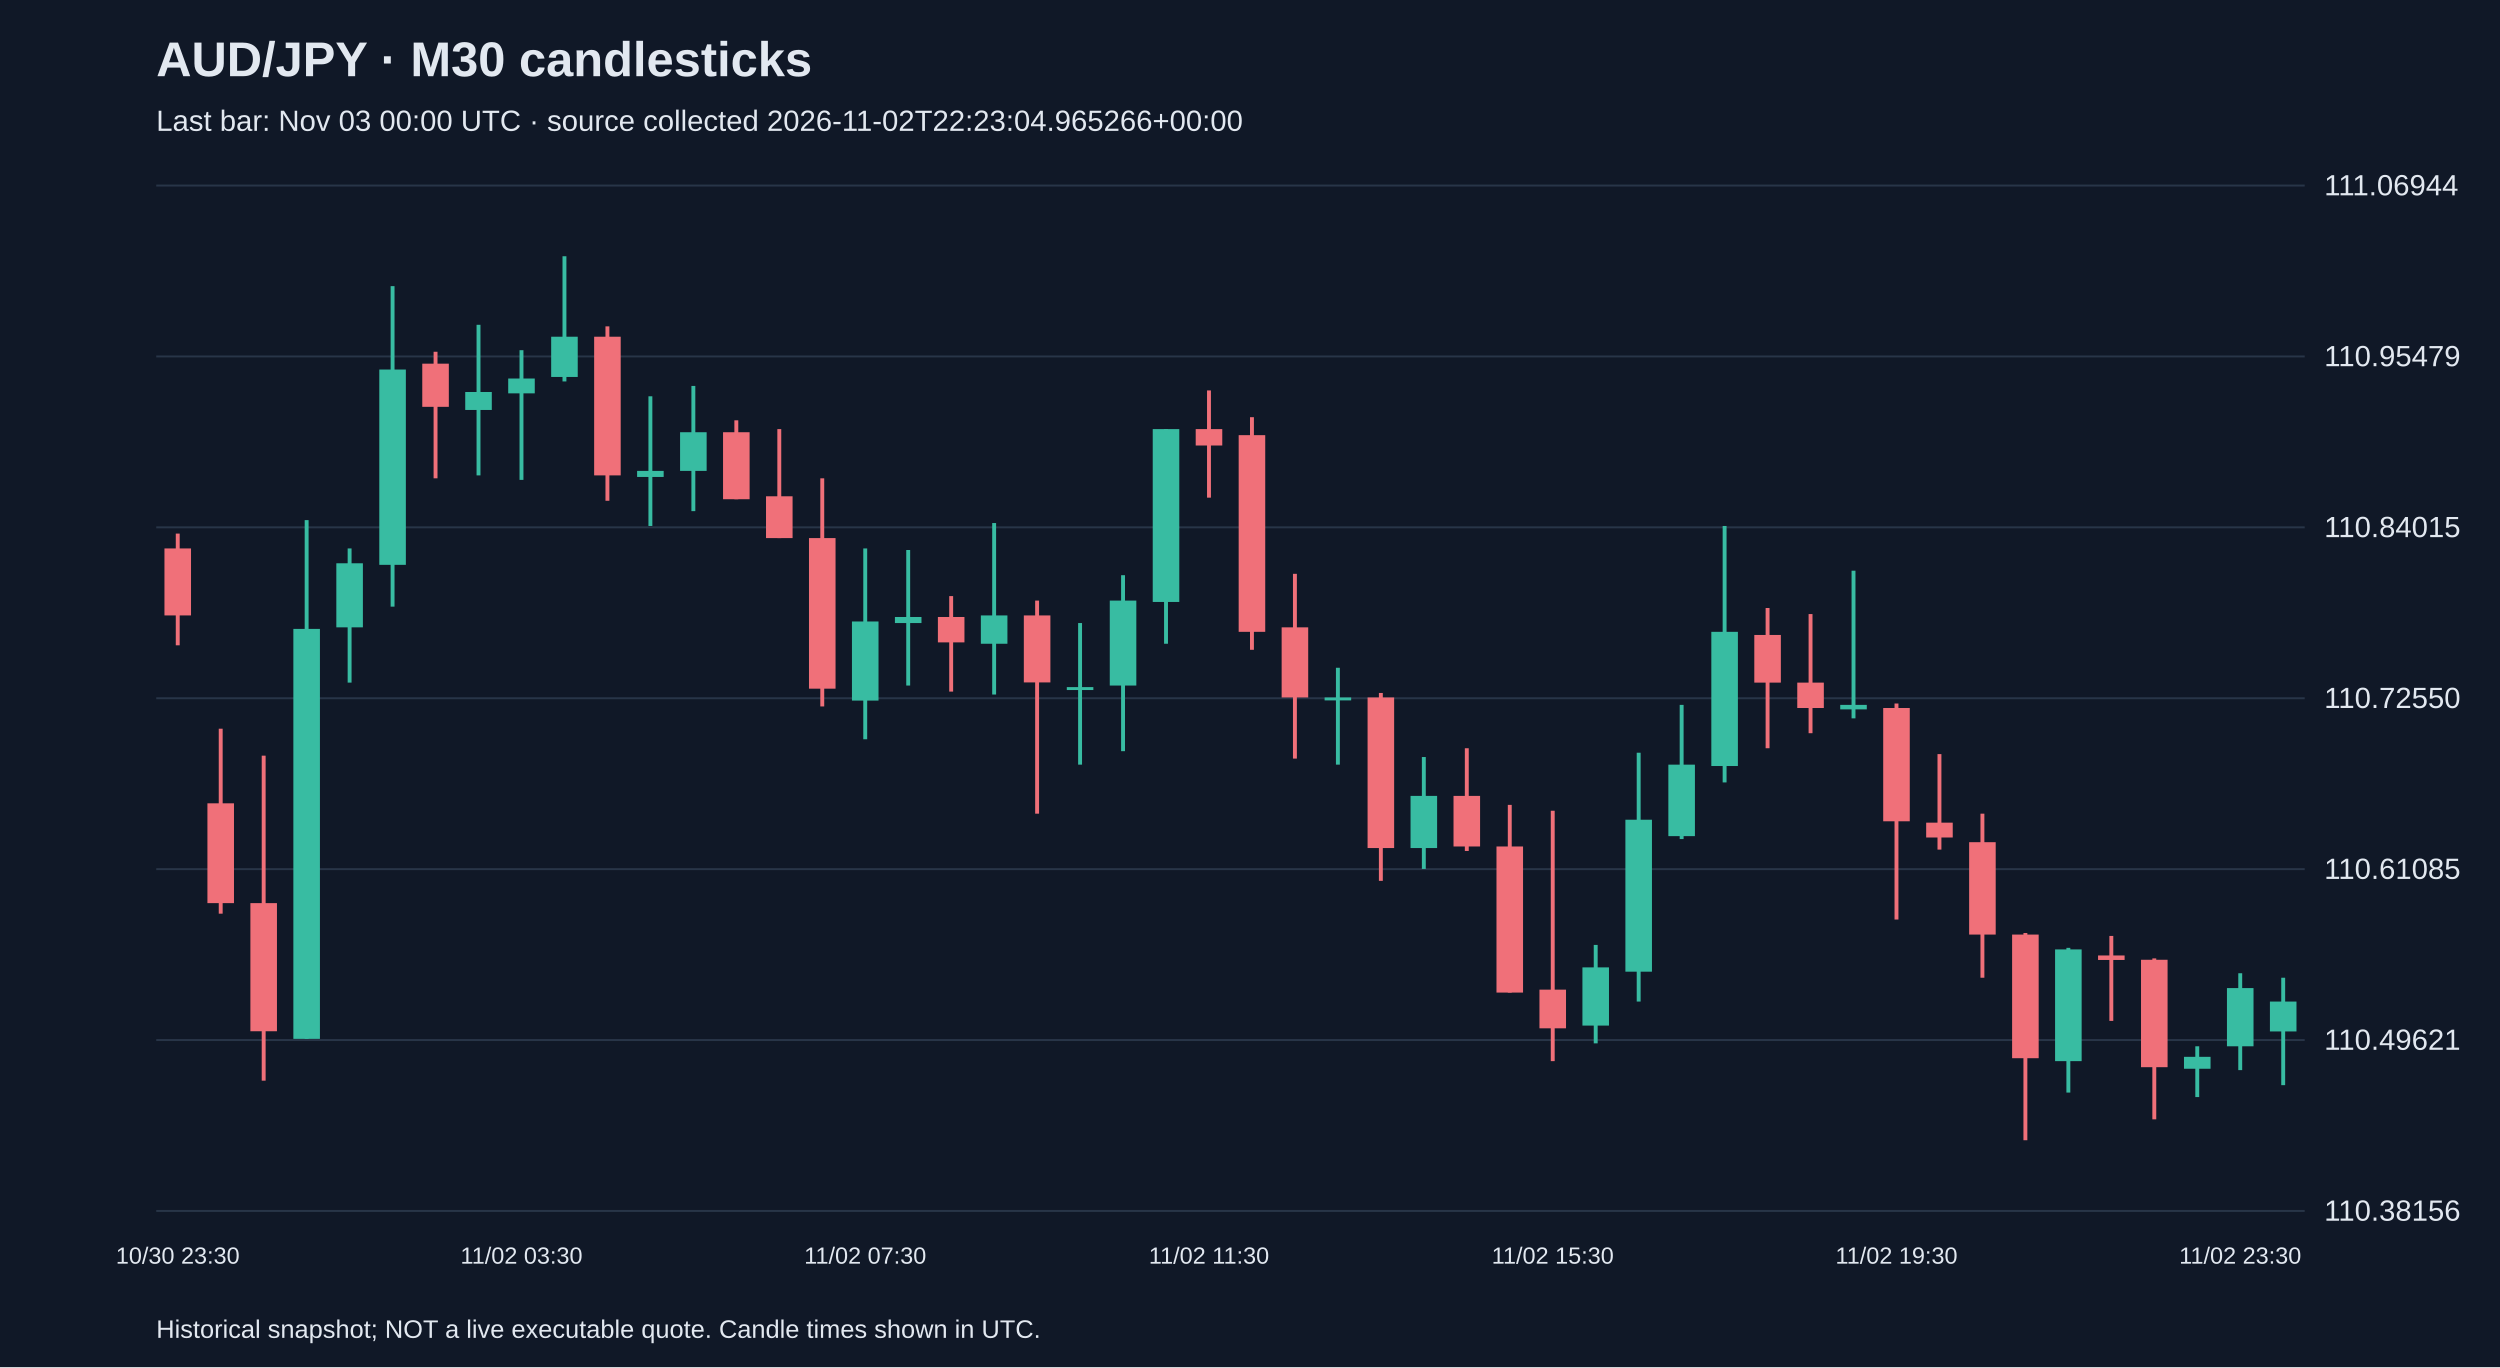
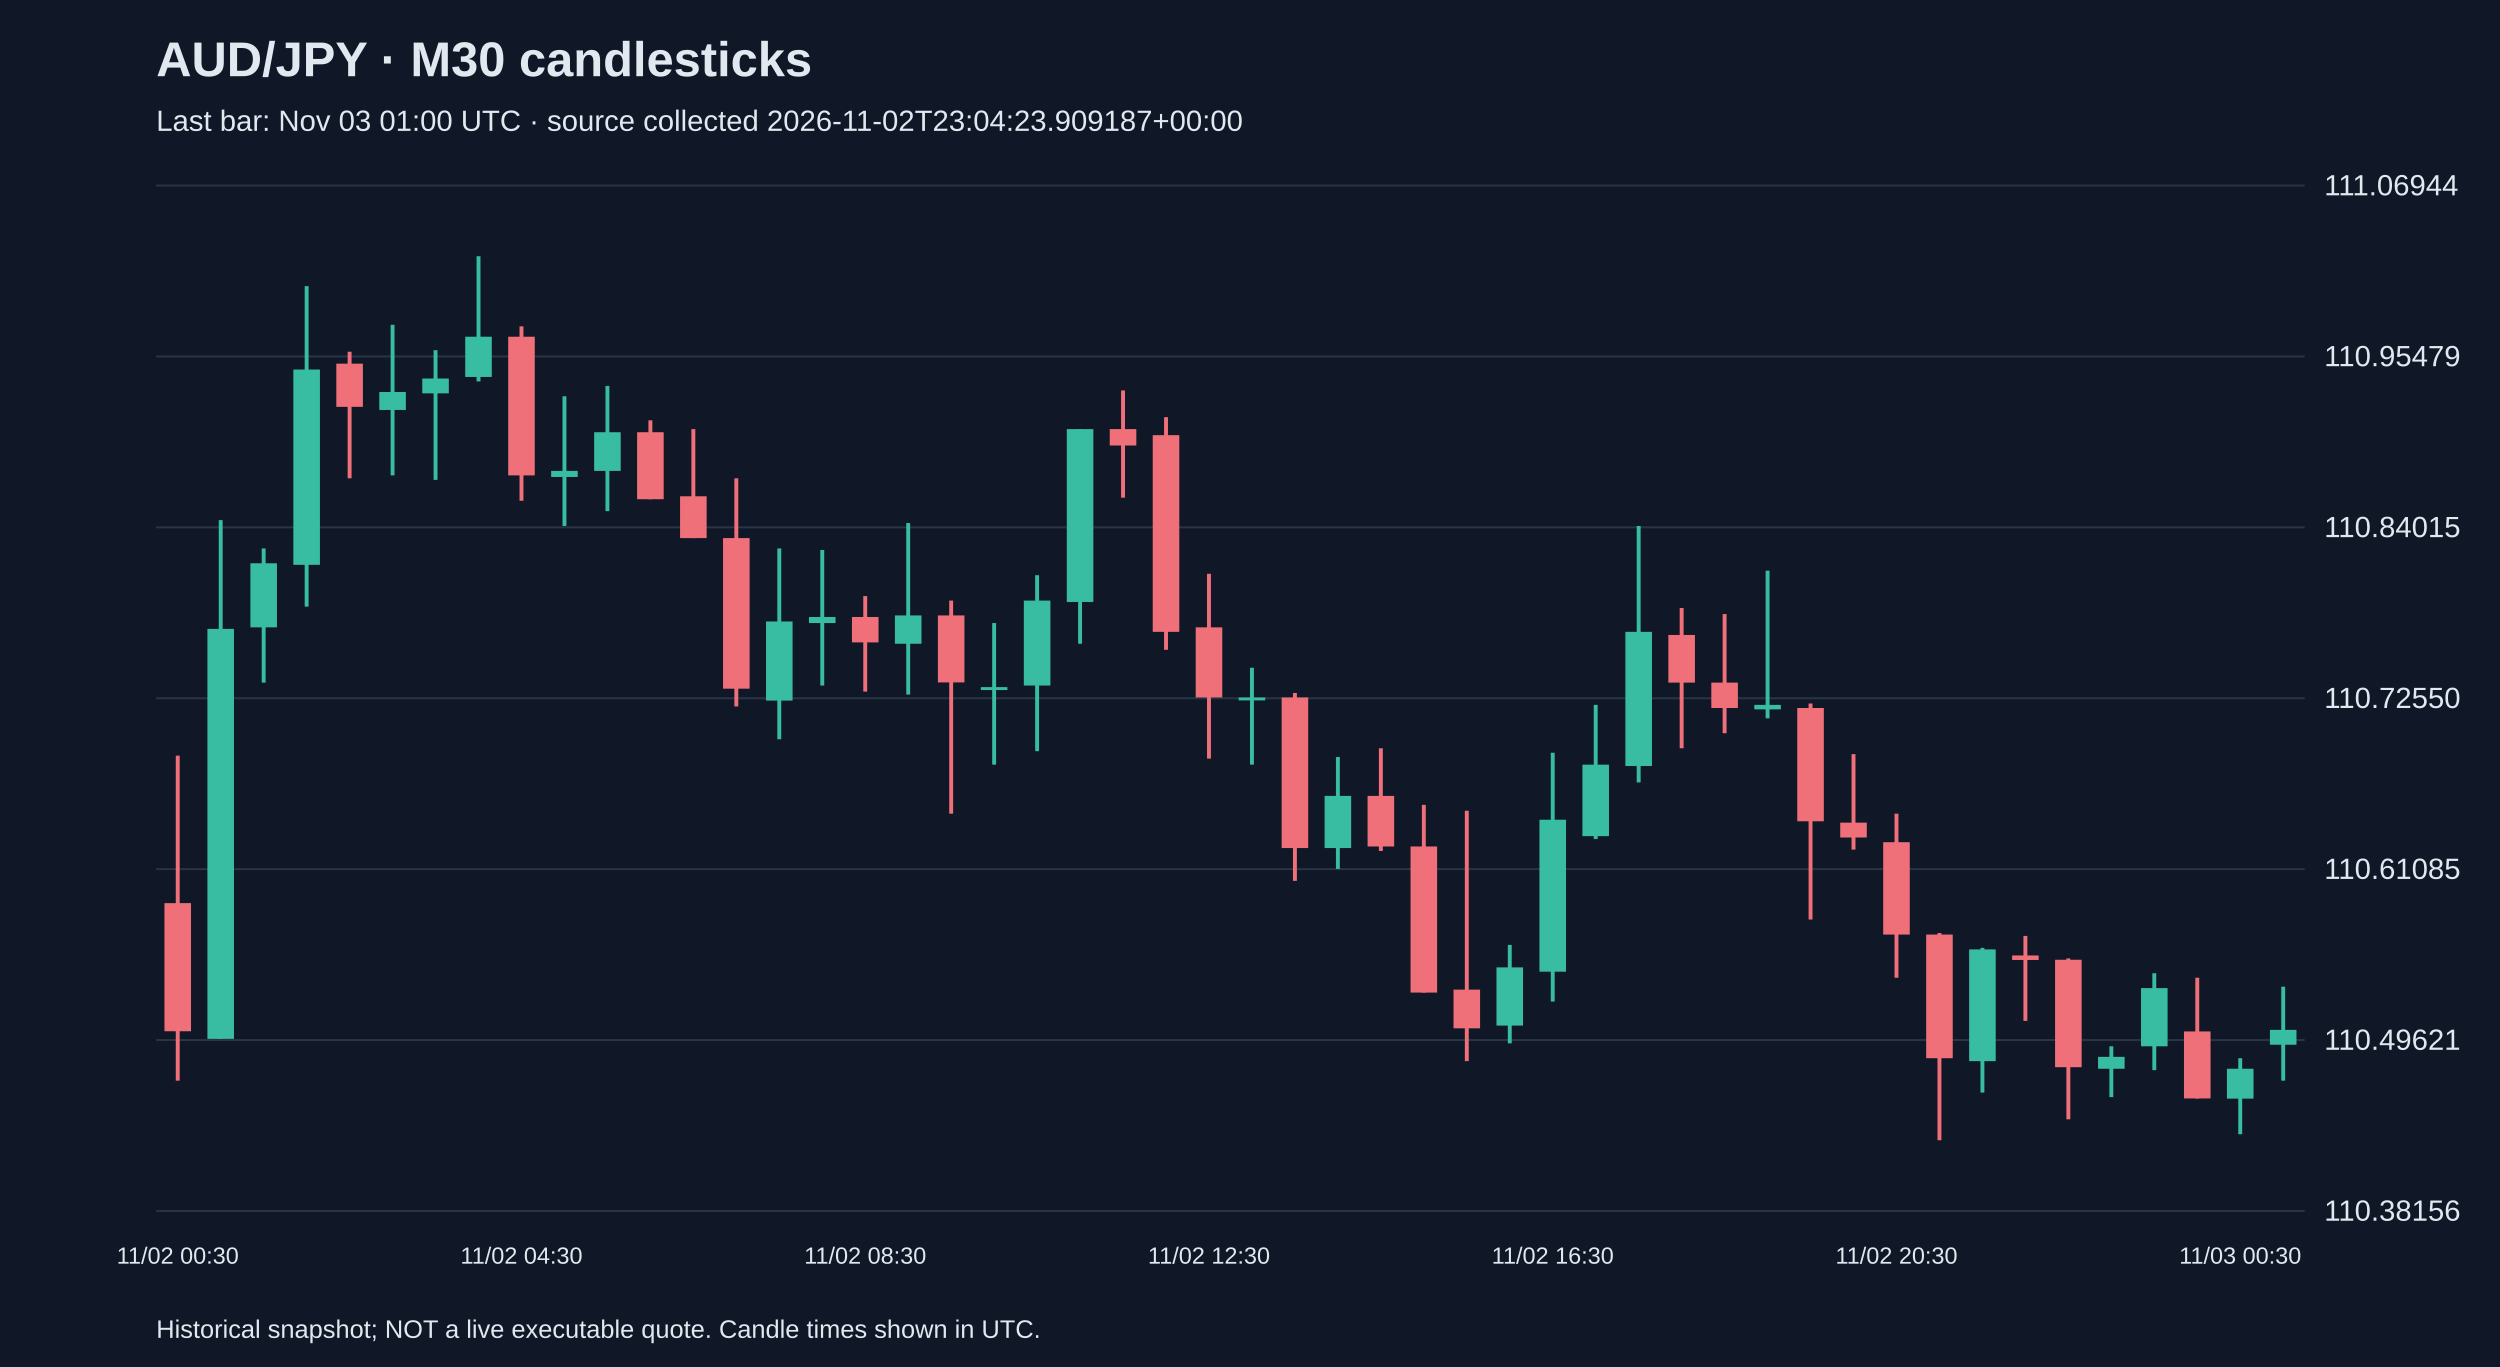
<svg xmlns="http://www.w3.org/2000/svg" viewBox="0 0 1280 700">
  <rect width="100%" height="100%" fill="#101827" />
  <style>text{font-family:Arial,sans-serif;fill:#e2e8f0}</style>
  <text x="80" y="39" font-size="25" font-weight="bold">AUD/JPY · M30 candlesticks</text>
-   <text x="80" y="67" font-size="15" fill="#a6b1c5">Last bar: Nov 03 00:00 UTC · source collected 2026-11-02T22:23:04.965266+00:00</text>
+   <text x="80" y="67" font-size="15" fill="#a6b1c5">Last bar: Nov 03 01:00 UTC · source collected 2026-11-02T23:04:23.909187+00:00</text>
  <line x1="80" y1="620.0" x2="1180" y2="620.0" stroke="#283548" />
  <text x="1190" y="625.0" font-size="15">110.38156</text>
  <line x1="80" y1="532.5" x2="1180" y2="532.5" stroke="#283548" />
  <text x="1190" y="537.5" font-size="15">110.49621</text>
  <line x1="80" y1="445.0" x2="1180" y2="445.0" stroke="#283548" />
  <text x="1190" y="450.0" font-size="15">110.61085</text>
  <line x1="80" y1="357.5" x2="1180" y2="357.5" stroke="#283548" />
  <text x="1190" y="362.5" font-size="15">110.72550</text>
  <line x1="80" y1="270.0" x2="1180" y2="270.0" stroke="#283548" />
  <text x="1190" y="275.0" font-size="15">110.84015</text>
  <line x1="80" y1="182.5" x2="1180" y2="182.5" stroke="#283548" />
  <text x="1190" y="187.5" font-size="15">110.95479</text>
  <line x1="80" y1="95.0" x2="1180" y2="95.0" stroke="#283548" />
  <text x="1190" y="100.0" font-size="15">111.06944</text>
-   <line x1="91.0" y1="273.2" x2="91.0" y2="330.4" stroke="#f07079" stroke-width="2" />
-   <rect x="84.2" y="280.8" width="13.6" height="34.3" fill="#f07079" />
-   <text x="91.0" y="647" text-anchor="middle" font-size="12">10/30 23:30</text>
-   <line x1="113.0" y1="373.1" x2="113.0" y2="467.8" stroke="#f07079" stroke-width="2" />
-   <rect x="106.2" y="411.3" width="13.6" height="51.1" fill="#f07079" />
-   <line x1="135.0" y1="386.9" x2="135.0" y2="553.3" stroke="#f07079" stroke-width="2" />
-   <rect x="128.2" y="462.4" width="13.6" height="65.6" fill="#f07079" />
-   <line x1="157.0" y1="266.3" x2="157.0" y2="531.9" stroke="#38bca2" stroke-width="2" />
-   <rect x="150.2" y="322.0" width="13.6" height="209.9" fill="#38bca2" />
-   <line x1="179.0" y1="280.8" x2="179.0" y2="349.5" stroke="#38bca2" stroke-width="2" />
-   <rect x="172.2" y="288.4" width="13.6" height="32.8" fill="#38bca2" />
-   <line x1="201.0" y1="146.5" x2="201.0" y2="310.6" stroke="#38bca2" stroke-width="2" />
-   <rect x="194.2" y="189.2" width="13.6" height="100.0" fill="#38bca2" />
-   <line x1="223.0" y1="180.1" x2="223.0" y2="244.9" stroke="#f07079" stroke-width="2" />
-   <rect x="216.2" y="186.2" width="13.6" height="22.1" fill="#f07079" />
-   <line x1="245.0" y1="166.3" x2="245.0" y2="243.4" stroke="#38bca2" stroke-width="2" />
-   <rect x="238.2" y="200.7" width="13.6" height="9.2" fill="#38bca2" />
-   <line x1="267.0" y1="179.3" x2="267.0" y2="245.7" stroke="#38bca2" stroke-width="2" />
-   <rect x="260.2" y="193.8" width="13.6" height="7.6" fill="#38bca2" />
-   <text x="267.0" y="647" text-anchor="middle" font-size="12">11/02 03:30</text>
-   <line x1="289.0" y1="131.2" x2="289.0" y2="195.3" stroke="#38bca2" stroke-width="2" />
-   <rect x="282.2" y="172.4" width="13.6" height="20.6" fill="#38bca2" />
-   <line x1="311.0" y1="167.1" x2="311.0" y2="256.4" stroke="#f07079" stroke-width="2" />
-   <rect x="304.2" y="172.4" width="13.6" height="71.0" fill="#f07079" />
-   <line x1="333.0" y1="202.9" x2="333.0" y2="269.3" stroke="#38bca2" stroke-width="2" />
-   <rect x="326.2" y="241.1" width="13.6" height="3.1" fill="#38bca2" />
-   <line x1="355.0" y1="197.6" x2="355.0" y2="261.7" stroke="#38bca2" stroke-width="2" />
-   <rect x="348.2" y="221.3" width="13.6" height="19.8" fill="#38bca2" />
-   <line x1="377.0" y1="215.2" x2="377.0" y2="255.6" stroke="#f07079" stroke-width="2" />
-   <rect x="370.2" y="221.3" width="13.6" height="34.3" fill="#f07079" />
-   <line x1="399.0" y1="219.7" x2="399.0" y2="275.5" stroke="#f07079" stroke-width="2" />
-   <rect x="392.2" y="254.1" width="13.6" height="21.4" fill="#f07079" />
-   <line x1="421.0" y1="244.9" x2="421.0" y2="361.7" stroke="#f07079" stroke-width="2" />
-   <rect x="414.2" y="275.5" width="13.6" height="77.1" fill="#f07079" />
-   <line x1="443.0" y1="280.8" x2="443.0" y2="378.5" stroke="#38bca2" stroke-width="2" />
-   <rect x="436.2" y="318.2" width="13.6" height="40.5" fill="#38bca2" />
-   <text x="443.0" y="647" text-anchor="middle" font-size="12">11/02 07:30</text>
-   <line x1="465.0" y1="281.6" x2="465.0" y2="351.0" stroke="#38bca2" stroke-width="2" />
-   <rect x="458.2" y="315.9" width="13.6" height="3.1" fill="#38bca2" />
-   <line x1="487.0" y1="305.2" x2="487.0" y2="354.1" stroke="#f07079" stroke-width="2" />
-   <rect x="480.2" y="315.9" width="13.6" height="13.0" fill="#f07079" />
-   <line x1="509.0" y1="267.8" x2="509.0" y2="355.6" stroke="#38bca2" stroke-width="2" />
-   <rect x="502.2" y="315.1" width="13.6" height="14.5" fill="#38bca2" />
-   <line x1="531.0" y1="307.5" x2="531.0" y2="416.6" stroke="#f07079" stroke-width="2" />
-   <rect x="524.2" y="315.1" width="13.6" height="34.3" fill="#f07079" />
-   <line x1="553.0" y1="319.0" x2="553.0" y2="391.5" stroke="#38bca2" stroke-width="2" />
-   <rect x="546.2" y="351.8" width="13.6" height="1.5" fill="#38bca2" />
-   <line x1="575.0" y1="294.5" x2="575.0" y2="384.6" stroke="#38bca2" stroke-width="2" />
-   <rect x="568.2" y="307.5" width="13.6" height="43.5" fill="#38bca2" />
-   <line x1="597.0" y1="219.7" x2="597.0" y2="329.6" stroke="#38bca2" stroke-width="2" />
-   <rect x="590.2" y="219.7" width="13.6" height="88.5" fill="#38bca2" />
-   <line x1="619.0" y1="199.9" x2="619.0" y2="254.8" stroke="#f07079" stroke-width="2" />
-   <rect x="612.2" y="219.7" width="13.6" height="8.4" fill="#f07079" />
-   <text x="619.0" y="647" text-anchor="middle" font-size="12">11/02 11:30</text>
-   <line x1="641.0" y1="213.6" x2="641.0" y2="332.7" stroke="#f07079" stroke-width="2" />
-   <rect x="634.2" y="222.8" width="13.6" height="100.7" fill="#f07079" />
-   <line x1="663.0" y1="293.8" x2="663.0" y2="388.4" stroke="#f07079" stroke-width="2" />
-   <rect x="656.2" y="321.2" width="13.6" height="35.9" fill="#f07079" />
-   <line x1="685.0" y1="341.9" x2="685.0" y2="391.5" stroke="#38bca2" stroke-width="2" />
-   <rect x="678.2" y="357.1" width="13.6" height="1.5" fill="#38bca2" />
-   <line x1="707.0" y1="354.8" x2="707.0" y2="451.0" stroke="#f07079" stroke-width="2" />
-   <rect x="700.2" y="357.1" width="13.6" height="77.1" fill="#f07079" />
-   <line x1="729.0" y1="387.6" x2="729.0" y2="444.9" stroke="#38bca2" stroke-width="2" />
-   <rect x="722.2" y="407.5" width="13.6" height="26.7" fill="#38bca2" />
-   <line x1="751.0" y1="383.1" x2="751.0" y2="435.7" stroke="#f07079" stroke-width="2" />
-   <rect x="744.2" y="407.5" width="13.6" height="25.9" fill="#f07079" />
-   <line x1="773.0" y1="412.1" x2="773.0" y2="508.2" stroke="#f07079" stroke-width="2" />
-   <rect x="766.2" y="433.4" width="13.6" height="74.8" fill="#f07079" />
-   <line x1="795.0" y1="415.1" x2="795.0" y2="543.3" stroke="#f07079" stroke-width="2" />
-   <rect x="788.2" y="506.7" width="13.6" height="19.8" fill="#f07079" />
-   <text x="795.0" y="647" text-anchor="middle" font-size="12">11/02 15:30</text>
-   <line x1="817.0" y1="483.8" x2="817.0" y2="534.2" stroke="#38bca2" stroke-width="2" />
-   <rect x="810.2" y="495.3" width="13.6" height="29.8" fill="#38bca2" />
-   <line x1="839.0" y1="385.4" x2="839.0" y2="512.8" stroke="#38bca2" stroke-width="2" />
-   <rect x="832.2" y="419.7" width="13.6" height="77.8" fill="#38bca2" />
-   <line x1="861.0" y1="360.9" x2="861.0" y2="429.6" stroke="#38bca2" stroke-width="2" />
-   <rect x="854.2" y="391.5" width="13.6" height="36.6" fill="#38bca2" />
-   <line x1="883.0" y1="269.3" x2="883.0" y2="400.6" stroke="#38bca2" stroke-width="2" />
-   <rect x="876.2" y="323.5" width="13.6" height="68.7" fill="#38bca2" />
-   <line x1="905.0" y1="311.3" x2="905.0" y2="383.1" stroke="#f07079" stroke-width="2" />
-   <rect x="898.2" y="325.1" width="13.6" height="24.4" fill="#f07079" />
-   <line x1="927.0" y1="314.4" x2="927.0" y2="375.4" stroke="#f07079" stroke-width="2" />
-   <rect x="920.2" y="349.5" width="13.6" height="13.0" fill="#f07079" />
-   <line x1="949.0" y1="292.2" x2="949.0" y2="367.8" stroke="#38bca2" stroke-width="2" />
-   <rect x="942.2" y="360.9" width="13.6" height="2.3" fill="#38bca2" />
-   <line x1="971.0" y1="360.2" x2="971.0" y2="470.8" stroke="#f07079" stroke-width="2" />
-   <rect x="964.2" y="362.5" width="13.6" height="58.0" fill="#f07079" />
-   <text x="971.0" y="647" text-anchor="middle" font-size="12">11/02 19:30</text>
-   <line x1="993.0" y1="386.1" x2="993.0" y2="435.0" stroke="#f07079" stroke-width="2" />
-   <rect x="986.2" y="421.2" width="13.6" height="7.6" fill="#f07079" />
-   <line x1="1015.0" y1="416.6" x2="1015.0" y2="500.6" stroke="#f07079" stroke-width="2" />
-   <rect x="1008.2" y="431.2" width="13.6" height="47.3" fill="#f07079" />
-   <line x1="1037.0" y1="477.7" x2="1037.0" y2="583.8" stroke="#f07079" stroke-width="2" />
-   <rect x="1030.2" y="478.5" width="13.6" height="63.3" fill="#f07079" />
-   <line x1="1059.0" y1="485.3" x2="1059.0" y2="559.4" stroke="#38bca2" stroke-width="2" />
-   <rect x="1052.2" y="486.1" width="13.6" height="57.2" fill="#38bca2" />
-   <line x1="1081.0" y1="479.2" x2="1081.0" y2="522.7" stroke="#f07079" stroke-width="2" />
-   <rect x="1074.2" y="489.2" width="13.6" height="2.3" fill="#f07079" />
-   <line x1="1103.0" y1="490.7" x2="1103.0" y2="573.1" stroke="#f07079" stroke-width="2" />
-   <rect x="1096.2" y="491.4" width="13.6" height="55.0" fill="#f07079" />
-   <line x1="1125.0" y1="535.7" x2="1125.0" y2="561.7" stroke="#38bca2" stroke-width="2" />
-   <rect x="1118.2" y="541.1" width="13.6" height="6.1" fill="#38bca2" />
-   <line x1="1147.0" y1="498.3" x2="1147.0" y2="547.9" stroke="#38bca2" stroke-width="2" />
-   <rect x="1140.2" y="505.9" width="13.6" height="29.8" fill="#38bca2" />
-   <text x="1147.0" y="647" text-anchor="middle" font-size="12">11/02 23:30</text>
-   <line x1="1169.0" y1="500.6" x2="1169.0" y2="555.6" stroke="#38bca2" stroke-width="2" />
-   <rect x="1162.2" y="512.8" width="13.6" height="15.3" fill="#38bca2" />
+   <line x1="91.0" y1="386.9" x2="91.0" y2="553.3" stroke="#f07079" stroke-width="2" />
+   <rect x="84.2" y="462.4" width="13.6" height="65.6" fill="#f07079" />
+   <text x="91.0" y="647" text-anchor="middle" font-size="12">11/02 00:30</text>
+   <line x1="113.0" y1="266.3" x2="113.0" y2="531.9" stroke="#38bca2" stroke-width="2" />
+   <rect x="106.2" y="322.0" width="13.6" height="209.9" fill="#38bca2" />
+   <line x1="135.0" y1="280.8" x2="135.0" y2="349.5" stroke="#38bca2" stroke-width="2" />
+   <rect x="128.2" y="288.4" width="13.6" height="32.8" fill="#38bca2" />
+   <line x1="157.0" y1="146.5" x2="157.0" y2="310.6" stroke="#38bca2" stroke-width="2" />
+   <rect x="150.2" y="189.2" width="13.6" height="100.0" fill="#38bca2" />
+   <line x1="179.0" y1="180.1" x2="179.0" y2="244.9" stroke="#f07079" stroke-width="2" />
+   <rect x="172.2" y="186.2" width="13.6" height="22.1" fill="#f07079" />
+   <line x1="201.0" y1="166.3" x2="201.0" y2="243.4" stroke="#38bca2" stroke-width="2" />
+   <rect x="194.2" y="200.7" width="13.6" height="9.2" fill="#38bca2" />
+   <line x1="223.0" y1="179.3" x2="223.0" y2="245.7" stroke="#38bca2" stroke-width="2" />
+   <rect x="216.2" y="193.8" width="13.6" height="7.6" fill="#38bca2" />
+   <line x1="245.0" y1="131.2" x2="245.0" y2="195.3" stroke="#38bca2" stroke-width="2" />
+   <rect x="238.2" y="172.4" width="13.6" height="20.6" fill="#38bca2" />
+   <line x1="267.0" y1="167.1" x2="267.0" y2="256.4" stroke="#f07079" stroke-width="2" />
+   <rect x="260.2" y="172.4" width="13.6" height="71.0" fill="#f07079" />
+   <text x="267.0" y="647" text-anchor="middle" font-size="12">11/02 04:30</text>
+   <line x1="289.0" y1="202.9" x2="289.0" y2="269.3" stroke="#38bca2" stroke-width="2" />
+   <rect x="282.2" y="241.1" width="13.6" height="3.1" fill="#38bca2" />
+   <line x1="311.0" y1="197.6" x2="311.0" y2="261.7" stroke="#38bca2" stroke-width="2" />
+   <rect x="304.2" y="221.3" width="13.6" height="19.8" fill="#38bca2" />
+   <line x1="333.0" y1="215.2" x2="333.0" y2="255.6" stroke="#f07079" stroke-width="2" />
+   <rect x="326.2" y="221.3" width="13.6" height="34.3" fill="#f07079" />
+   <line x1="355.0" y1="219.7" x2="355.0" y2="275.5" stroke="#f07079" stroke-width="2" />
+   <rect x="348.2" y="254.1" width="13.6" height="21.4" fill="#f07079" />
+   <line x1="377.0" y1="244.9" x2="377.0" y2="361.7" stroke="#f07079" stroke-width="2" />
+   <rect x="370.2" y="275.5" width="13.6" height="77.1" fill="#f07079" />
+   <line x1="399.0" y1="280.8" x2="399.0" y2="378.5" stroke="#38bca2" stroke-width="2" />
+   <rect x="392.2" y="318.2" width="13.6" height="40.5" fill="#38bca2" />
+   <line x1="421.0" y1="281.6" x2="421.0" y2="351.0" stroke="#38bca2" stroke-width="2" />
+   <rect x="414.2" y="315.9" width="13.6" height="3.1" fill="#38bca2" />
+   <line x1="443.0" y1="305.2" x2="443.0" y2="354.1" stroke="#f07079" stroke-width="2" />
+   <rect x="436.2" y="315.9" width="13.6" height="13.0" fill="#f07079" />
+   <text x="443.0" y="647" text-anchor="middle" font-size="12">11/02 08:30</text>
+   <line x1="465.0" y1="267.8" x2="465.0" y2="355.6" stroke="#38bca2" stroke-width="2" />
+   <rect x="458.2" y="315.1" width="13.6" height="14.5" fill="#38bca2" />
+   <line x1="487.0" y1="307.5" x2="487.0" y2="416.6" stroke="#f07079" stroke-width="2" />
+   <rect x="480.2" y="315.1" width="13.6" height="34.3" fill="#f07079" />
+   <line x1="509.0" y1="319.0" x2="509.0" y2="391.5" stroke="#38bca2" stroke-width="2" />
+   <rect x="502.2" y="351.8" width="13.6" height="1.5" fill="#38bca2" />
+   <line x1="531.0" y1="294.5" x2="531.0" y2="384.6" stroke="#38bca2" stroke-width="2" />
+   <rect x="524.2" y="307.5" width="13.6" height="43.5" fill="#38bca2" />
+   <line x1="553.0" y1="219.7" x2="553.0" y2="329.6" stroke="#38bca2" stroke-width="2" />
+   <rect x="546.2" y="219.7" width="13.6" height="88.5" fill="#38bca2" />
+   <line x1="575.0" y1="199.9" x2="575.0" y2="254.8" stroke="#f07079" stroke-width="2" />
+   <rect x="568.2" y="219.7" width="13.6" height="8.4" fill="#f07079" />
+   <line x1="597.0" y1="213.6" x2="597.0" y2="332.7" stroke="#f07079" stroke-width="2" />
+   <rect x="590.2" y="222.8" width="13.6" height="100.7" fill="#f07079" />
+   <line x1="619.0" y1="293.8" x2="619.0" y2="388.4" stroke="#f07079" stroke-width="2" />
+   <rect x="612.2" y="321.2" width="13.6" height="35.9" fill="#f07079" />
+   <text x="619.0" y="647" text-anchor="middle" font-size="12">11/02 12:30</text>
+   <line x1="641.0" y1="341.9" x2="641.0" y2="391.5" stroke="#38bca2" stroke-width="2" />
+   <rect x="634.2" y="357.1" width="13.6" height="1.5" fill="#38bca2" />
+   <line x1="663.0" y1="354.8" x2="663.0" y2="451.0" stroke="#f07079" stroke-width="2" />
+   <rect x="656.2" y="357.1" width="13.6" height="77.1" fill="#f07079" />
+   <line x1="685.0" y1="387.6" x2="685.0" y2="444.9" stroke="#38bca2" stroke-width="2" />
+   <rect x="678.2" y="407.5" width="13.6" height="26.7" fill="#38bca2" />
+   <line x1="707.0" y1="383.1" x2="707.0" y2="435.7" stroke="#f07079" stroke-width="2" />
+   <rect x="700.2" y="407.5" width="13.6" height="25.9" fill="#f07079" />
+   <line x1="729.0" y1="412.1" x2="729.0" y2="508.2" stroke="#f07079" stroke-width="2" />
+   <rect x="722.2" y="433.4" width="13.6" height="74.8" fill="#f07079" />
+   <line x1="751.0" y1="415.1" x2="751.0" y2="543.3" stroke="#f07079" stroke-width="2" />
+   <rect x="744.2" y="506.7" width="13.6" height="19.8" fill="#f07079" />
+   <line x1="773.0" y1="483.8" x2="773.0" y2="534.2" stroke="#38bca2" stroke-width="2" />
+   <rect x="766.2" y="495.3" width="13.6" height="29.8" fill="#38bca2" />
+   <line x1="795.0" y1="385.4" x2="795.0" y2="512.8" stroke="#38bca2" stroke-width="2" />
+   <rect x="788.2" y="419.7" width="13.6" height="77.8" fill="#38bca2" />
+   <text x="795.0" y="647" text-anchor="middle" font-size="12">11/02 16:30</text>
+   <line x1="817.0" y1="360.9" x2="817.0" y2="429.6" stroke="#38bca2" stroke-width="2" />
+   <rect x="810.2" y="391.5" width="13.6" height="36.6" fill="#38bca2" />
+   <line x1="839.0" y1="269.3" x2="839.0" y2="400.6" stroke="#38bca2" stroke-width="2" />
+   <rect x="832.2" y="323.5" width="13.6" height="68.7" fill="#38bca2" />
+   <line x1="861.0" y1="311.3" x2="861.0" y2="383.1" stroke="#f07079" stroke-width="2" />
+   <rect x="854.2" y="325.1" width="13.6" height="24.4" fill="#f07079" />
+   <line x1="883.0" y1="314.4" x2="883.0" y2="375.4" stroke="#f07079" stroke-width="2" />
+   <rect x="876.2" y="349.5" width="13.6" height="13.0" fill="#f07079" />
+   <line x1="905.0" y1="292.2" x2="905.0" y2="367.8" stroke="#38bca2" stroke-width="2" />
+   <rect x="898.2" y="360.9" width="13.6" height="2.3" fill="#38bca2" />
+   <line x1="927.0" y1="360.2" x2="927.0" y2="470.8" stroke="#f07079" stroke-width="2" />
+   <rect x="920.2" y="362.5" width="13.6" height="58.0" fill="#f07079" />
+   <line x1="949.0" y1="386.1" x2="949.0" y2="435.0" stroke="#f07079" stroke-width="2" />
+   <rect x="942.2" y="421.2" width="13.6" height="7.6" fill="#f07079" />
+   <line x1="971.0" y1="416.6" x2="971.0" y2="500.6" stroke="#f07079" stroke-width="2" />
+   <rect x="964.2" y="431.2" width="13.6" height="47.3" fill="#f07079" />
+   <text x="971.0" y="647" text-anchor="middle" font-size="12">11/02 20:30</text>
+   <line x1="993.0" y1="477.7" x2="993.0" y2="583.8" stroke="#f07079" stroke-width="2" />
+   <rect x="986.2" y="478.5" width="13.6" height="63.3" fill="#f07079" />
+   <line x1="1015.0" y1="485.3" x2="1015.0" y2="559.4" stroke="#38bca2" stroke-width="2" />
+   <rect x="1008.2" y="486.1" width="13.6" height="57.2" fill="#38bca2" />
+   <line x1="1037.0" y1="479.2" x2="1037.0" y2="522.7" stroke="#f07079" stroke-width="2" />
+   <rect x="1030.2" y="489.2" width="13.6" height="2.3" fill="#f07079" />
+   <line x1="1059.0" y1="490.7" x2="1059.0" y2="573.1" stroke="#f07079" stroke-width="2" />
+   <rect x="1052.2" y="491.4" width="13.6" height="55.0" fill="#f07079" />
+   <line x1="1081.0" y1="535.7" x2="1081.0" y2="561.7" stroke="#38bca2" stroke-width="2" />
+   <rect x="1074.2" y="541.1" width="13.6" height="6.1" fill="#38bca2" />
+   <line x1="1103.0" y1="498.3" x2="1103.0" y2="547.9" stroke="#38bca2" stroke-width="2" />
+   <rect x="1096.2" y="505.9" width="13.6" height="29.8" fill="#38bca2" />
+   <line x1="1125.0" y1="500.6" x2="1125.0" y2="562.4" stroke="#f07079" stroke-width="2" />
+   <rect x="1118.2" y="528.1" width="13.6" height="34.3" fill="#f07079" />
+   <line x1="1147.0" y1="541.8" x2="1147.0" y2="580.7" stroke="#38bca2" stroke-width="2" />
+   <rect x="1140.2" y="547.2" width="13.6" height="15.3" fill="#38bca2" />
+   <text x="1147.0" y="647" text-anchor="middle" font-size="12">11/03 00:30</text>
+   <line x1="1169.0" y1="505.2" x2="1169.0" y2="553.3" stroke="#38bca2" stroke-width="2" />
+   <rect x="1162.2" y="527.3" width="13.6" height="7.6" fill="#38bca2" />
  <text x="80" y="685" font-size="13">Historical snapshot; NOT a live executable quote. Candle times shown in UTC.</text>
</svg>
